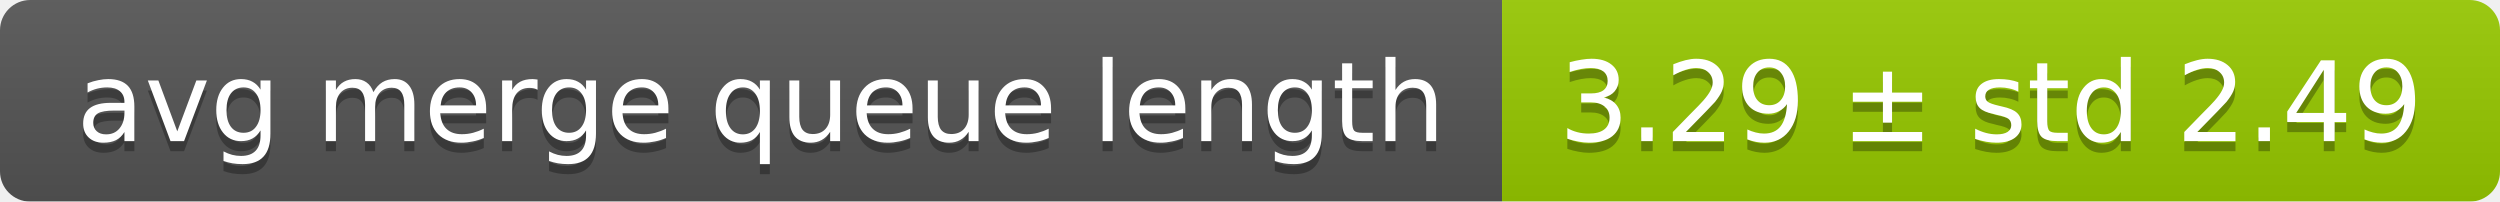
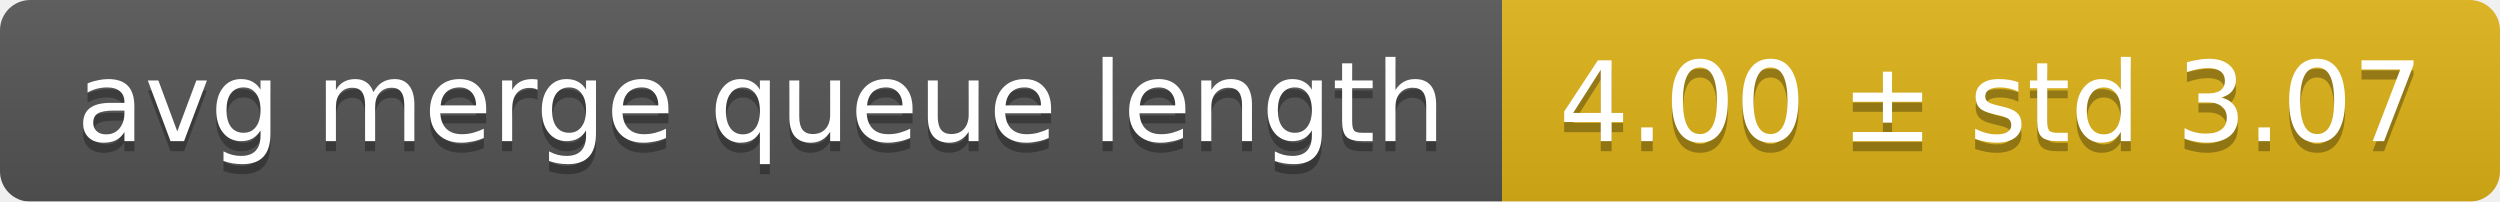
<svg xmlns="http://www.w3.org/2000/svg" width="248" height="20">
  <linearGradient id="smooth" x2="0" y2="100%">
    <stop offset="0" stop-color="#bbb" stop-opacity=".1" />
    <stop offset="1" stop-opacity=".1" />
  </linearGradient>
  <mask id="round">
    <rect width="248" height="20" rx="3" fill="#fff" />
  </mask>
  <g mask="url(#round)">
    <rect width="149" height="20" fill="#555" />
-     <rect x="149" width="99" height="20" fill="#97ca00" />
+     <rect x="149" width="99" height="20" fill="#dfb317" />
    <rect width="248" height="20" fill="url(#smooth)" />
  </g>
  <g fill="#fff" text-anchor="middle" font-family="DejaVu Sans,Verdana,Geneva,sans-serif" font-size="11">
    <text x="75.5" y="15" fill="#010101" fill-opacity=".3">avg merge queue length</text>
    <text x="75.5" y="14">avg merge queue length</text>
-     <text x="197.5" y="15" fill="#010101" fill-opacity=".3">3.29 ± std 2.49</text>
-     <text x="197.5" y="14">3.29 ± std 2.49</text>
+     <text x="197.5" y="15" fill="#010101" fill-opacity=".3">4.00 ± std 3.07</text>
+     <text x="197.5" y="14">4.00 ± std 3.07</text>
  </g>
</svg>
